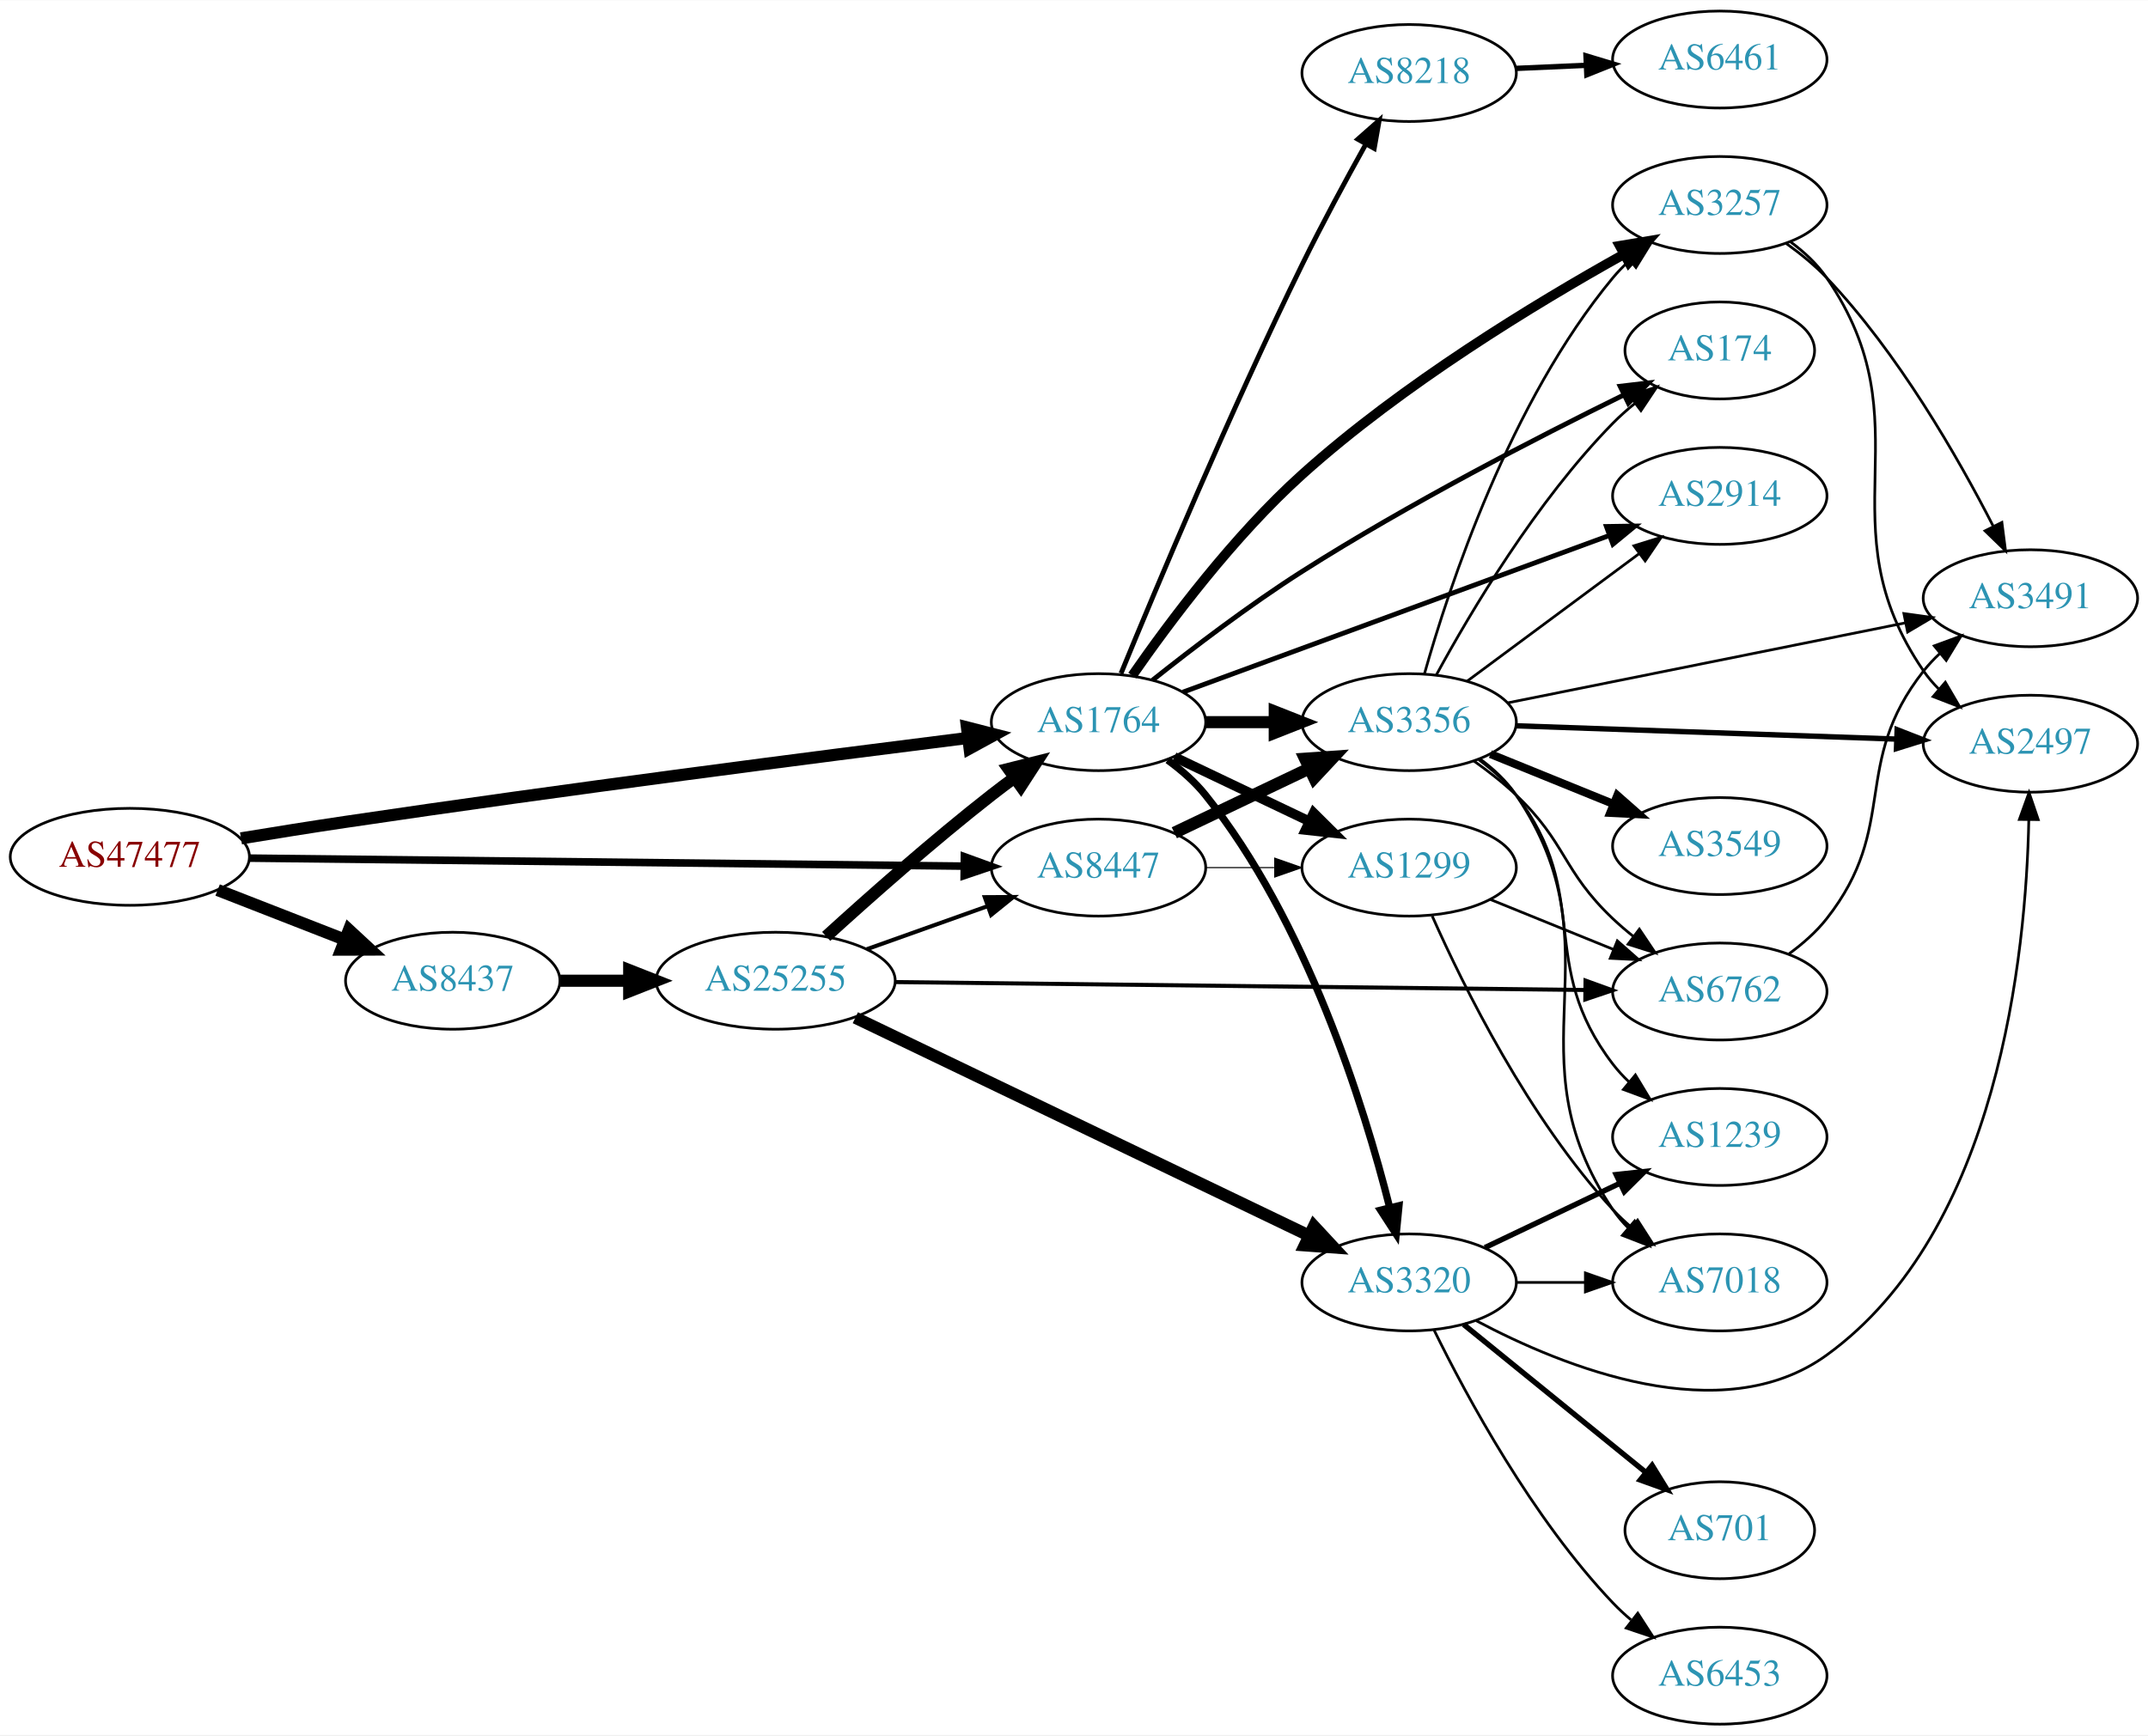
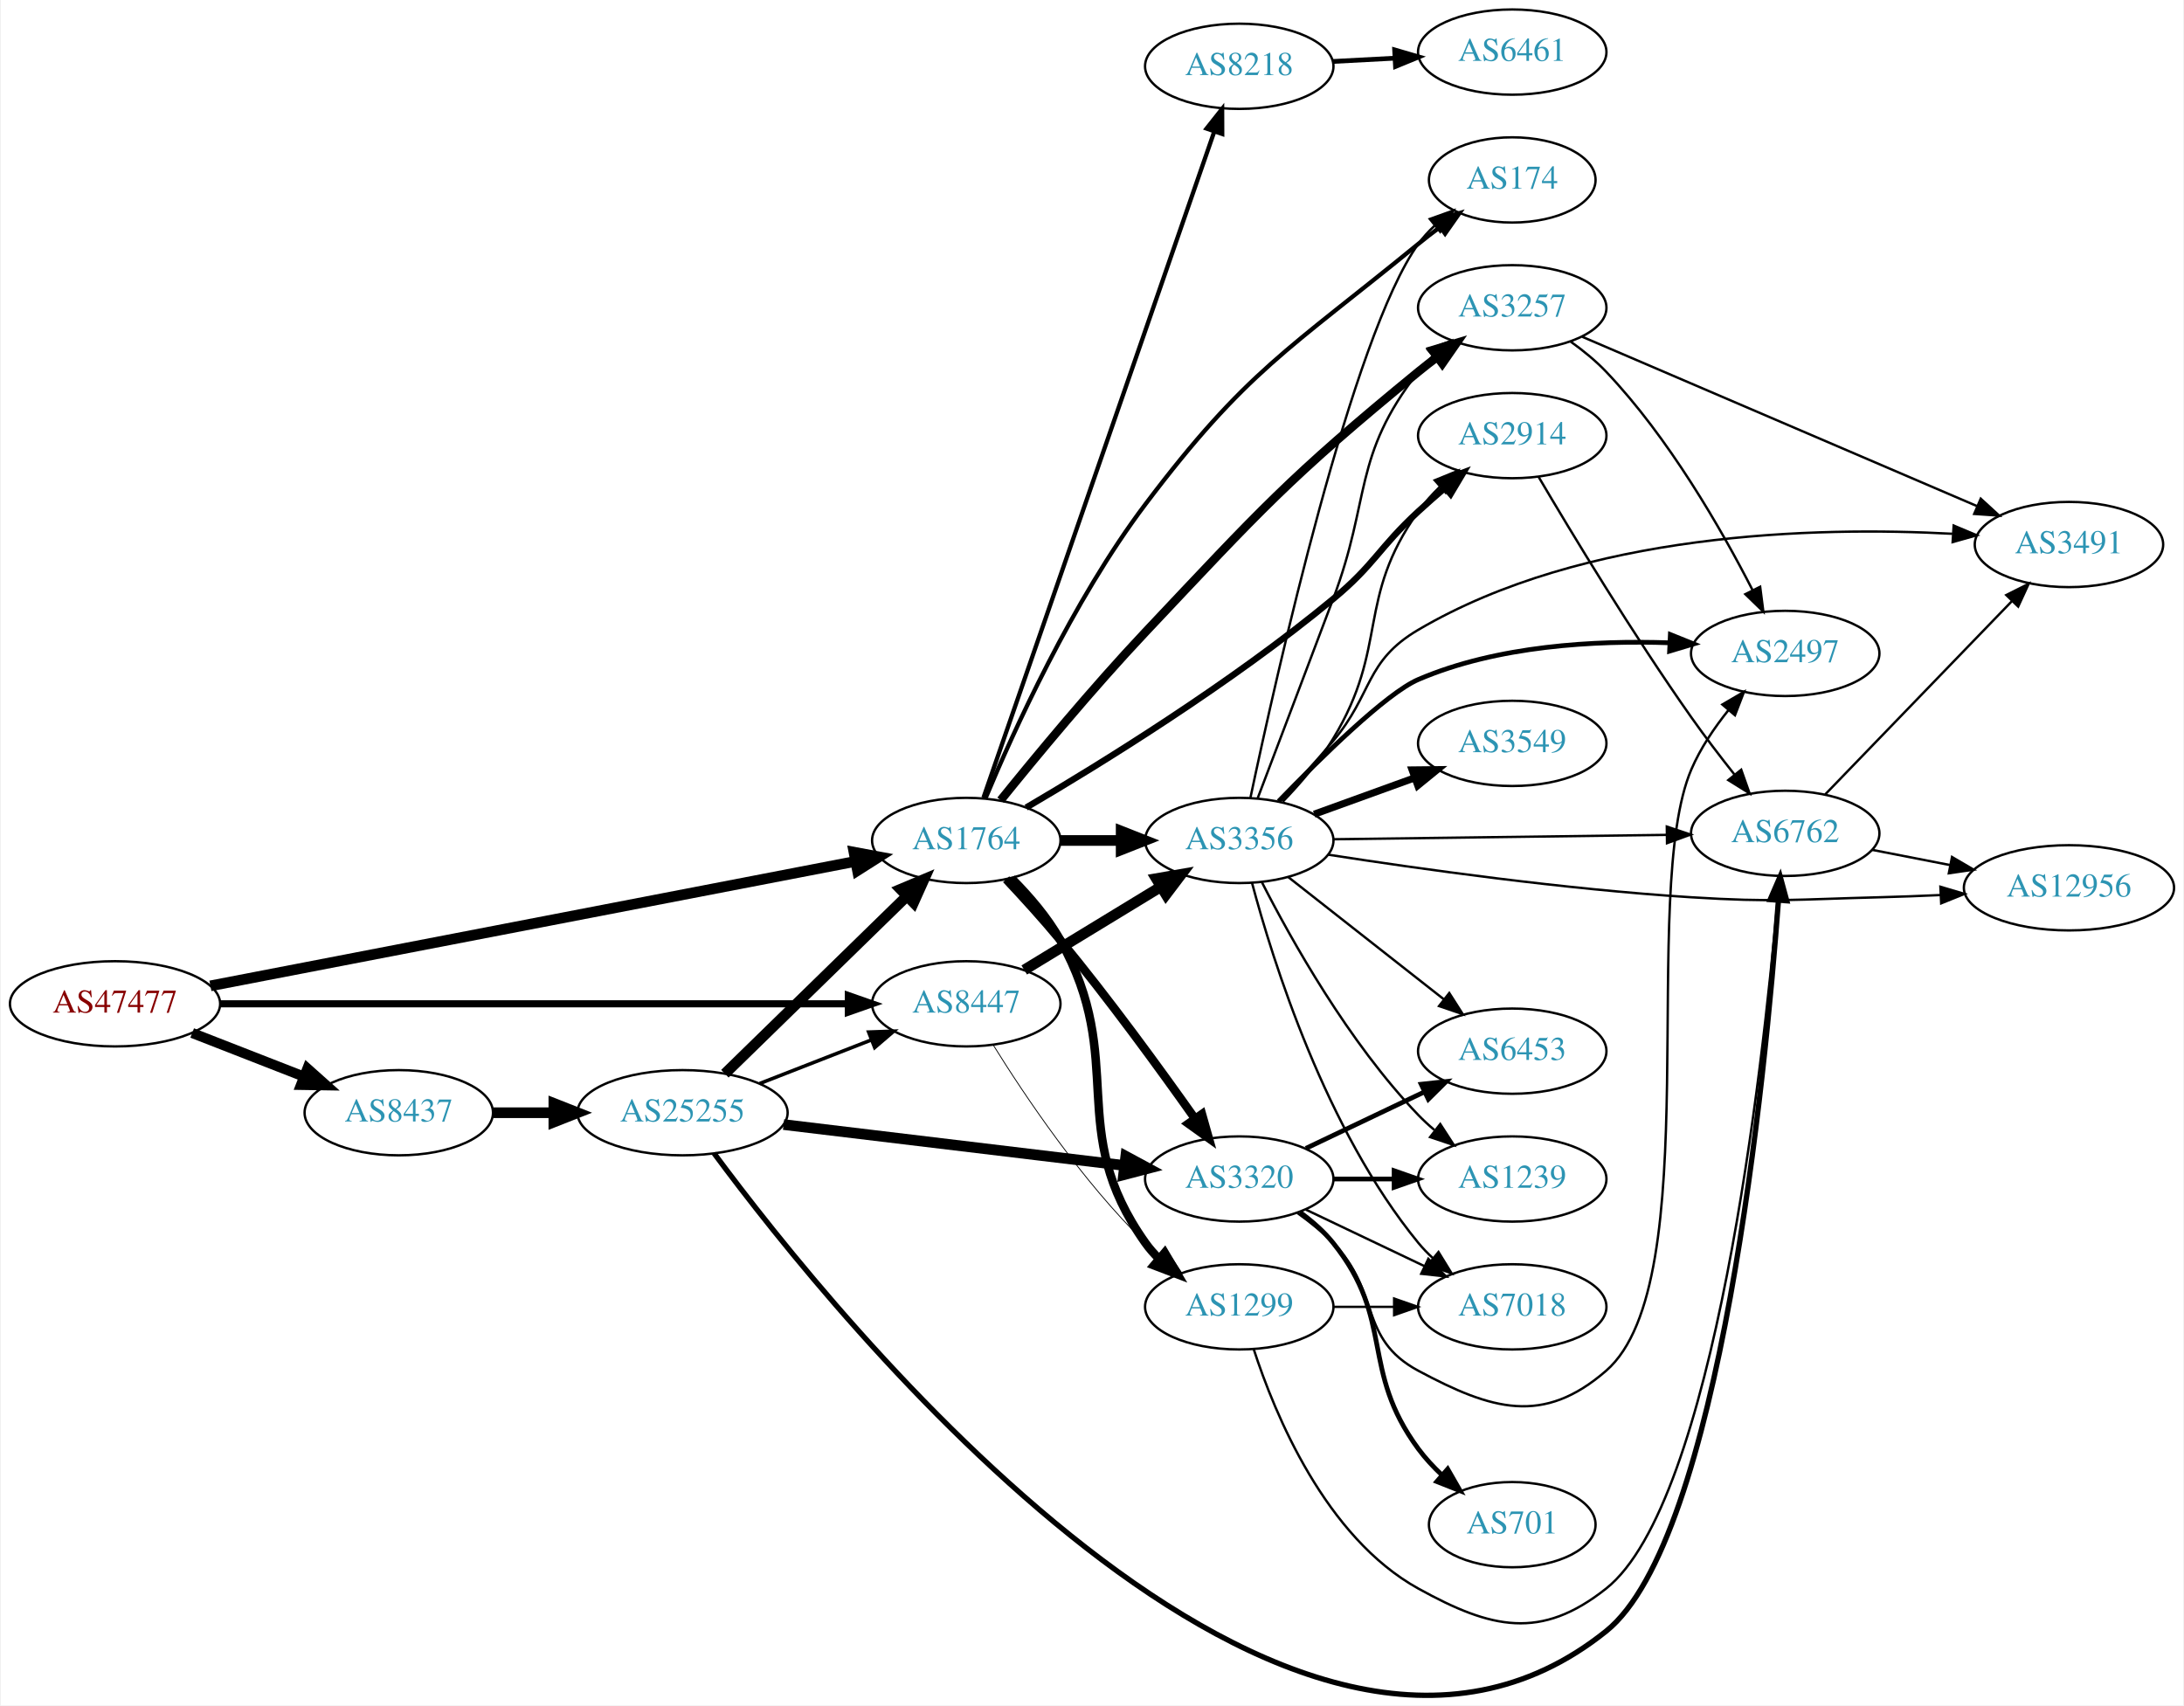
- <svg xmlns="http://www.w3.org/2000/svg" xmlns:xlink="http://www.w3.org/1999/xlink" width="797pt" height="644pt" viewBox="0.00 0.00 797.25 644.00">
-   <g id="graph0" class="graph" transform="scale(1 1) rotate(0) translate(4 640)">
-     <polygon fill="white" stroke="none" points="-4,4 -4,-640 793.249,-640 793.249,4 -4,4" />
+ <svg xmlns="http://www.w3.org/2000/svg" xmlns:xlink="http://www.w3.org/1999/xlink" width="922pt" height="720pt" viewBox="0.00 0.00 921.64 720.33">
+   <g id="graph0" class="graph" transform="scale(1 1) rotate(0) translate(4 716.333)">
+     <polygon fill="white" stroke="none" points="-4,4 -4,-716.333 917.641,-716.333 917.641,4 -4,4" />
    <g id="node1" class="node">
      <g id="a_node1">
        <a xlink:href="/asn/47477" xlink:title="AS47477 ~ REWEA-AS [AT]">
-           <ellipse fill="#ffffff" stroke="black" cx="44.196" cy="-322" rx="44.393" ry="18" />
-           <text text-anchor="middle" x="44.196" y="-318.3" font-family="Times,serif" font-size="14.00" fill="#880000">AS47477</text>
+           <ellipse fill="#ffffff" stroke="black" cx="44.196" cy="-292.333" rx="44.393" ry="18" />
+           <text text-anchor="middle" x="44.196" y="-288.633" font-family="Times,serif" font-size="14.00" fill="#880000">AS47477</text>
        </a>
      </g>
    </g>
    <g id="node2" class="node">
      <g id="a_node2">
        <a xlink:href="/asn/1764" xlink:title="AS1764 ~ NEXTLAYER-AS [AT]">
-           <ellipse fill="#ffffff" stroke="black" cx="403.724" cy="-372" rx="39.794" ry="18" />
-           <text text-anchor="middle" x="403.724" y="-368.3" font-family="Times,serif" font-size="14.00" fill="#2c94b3">AS1764</text>
+           <ellipse fill="#ffffff" stroke="black" cx="403.724" cy="-361.333" rx="39.794" ry="18" />
+           <text text-anchor="middle" x="403.724" y="-357.633" font-family="Times,serif" font-size="14.00" fill="#2c94b3">AS1764</text>
        </a>
      </g>
    </g>
    <g id="edge1" class="edge">
-       <path fill="none" stroke="black" stroke-width="4.5" d="M85.448,-328.852C97.918,-330.908 111.713,-333.117 124.392,-335 205.25,-347.008 299.605,-359.161 355.079,-366.116" />
-       <polygon fill="black" stroke="black" stroke-width="4.5" points="354.896,-370.061 365.307,-367.394 355.873,-362.247 354.896,-370.061" />
+       <path fill="none" stroke="black" stroke-width="4.5" d="M84.481,-299.915C151.132,-312.778 286.016,-338.81 356.875,-352.485" />
+       <polygon fill="black" stroke="black" stroke-width="4.5" points="356.284,-356.381 366.849,-354.41 357.777,-348.649 356.284,-356.381" />
    </g>
    <g id="node3" class="node">
      <g id="a_node3">
        <a xlink:href="/asn/8437" xlink:title="AS8437 ~ Hutchison Drei Austria GmbH [AT]">
-           <ellipse fill="#ffffff" stroke="black" cx="164.039" cy="-276" rx="39.794" ry="18" />
-           <text text-anchor="middle" x="164.039" y="-272.3" font-family="Times,serif" font-size="14.00" fill="#2c94b3">AS8437</text>
+           <ellipse fill="#ffffff" stroke="black" cx="164.039" cy="-246.333" rx="39.794" ry="18" />
+           <text text-anchor="middle" x="164.039" y="-242.633" font-family="Times,serif" font-size="14.00" fill="#2c94b3">AS8437</text>
        </a>
      </g>
    </g>
    <g id="edge2" class="edge">
-       <path fill="none" stroke="black" stroke-width="4.5" d="M76.776,-309.673C91.205,-304.04 108.444,-297.311 123.706,-291.354" />
-       <polygon fill="black" stroke="black" stroke-width="4.5" points="125.516,-294.874 133.399,-287.57 122.652,-287.538 125.516,-294.874" />
+       <path fill="none" stroke="black" stroke-width="4.25" d="M76.776,-280.006C91.205,-274.374 108.444,-267.644 123.706,-261.687" />
+       <polygon fill="black" stroke="black" stroke-width="4.25" points="125.436,-265.004 133.399,-257.903 122.732,-258.075 125.436,-265.004" />
    </g>
    <g id="node4" class="node">
      <g id="a_node4">
        <a xlink:href="/asn/8447" xlink:title="AS8447 ~ A1 Telekom Austria AG [AT]">
-           <ellipse fill="#ffffff" stroke="black" cx="403.724" cy="-318" rx="39.794" ry="18" />
-           <text text-anchor="middle" x="403.724" y="-314.3" font-family="Times,serif" font-size="14.00" fill="#2c94b3">AS8447</text>
+           <ellipse fill="#ffffff" stroke="black" cx="403.724" cy="-292.333" rx="39.794" ry="18" />
+           <text text-anchor="middle" x="403.724" y="-288.633" font-family="Times,serif" font-size="14.00" fill="#2c94b3">AS8447</text>
        </a>
      </g>
    </g>
    <g id="edge3" class="edge">
-       <path fill="none" stroke="black" stroke-width="2.812" d="M88.679,-321.514C155.588,-320.765 283.391,-319.335 353.569,-318.55" />
-       <polygon fill="black" stroke="black" stroke-width="2.812" points="353.945,-322.046 363.905,-318.434 353.867,-315.046 353.945,-322.046" />
+       <path fill="none" stroke="black" stroke-width="3" d="M88.679,-292.333C155.588,-292.333 283.391,-292.333 353.569,-292.333" />
+       <polygon fill="black" stroke="black" stroke-width="3" points="353.905,-295.833 363.905,-292.333 353.905,-288.833 353.905,-295.833" />
    </g>
    <g id="node5" class="node">
      <g id="a_node5">
-         <a xlink:href="/asn/1299" xlink:title="AS1299 ~ Telia Carrier [EU]">
-           <ellipse fill="#ffffff" stroke="black" cx="519.017" cy="-318" rx="39.794" ry="18" />
-           <text text-anchor="middle" x="519.017" y="-314.3" font-family="Times,serif" font-size="14.00" fill="#2c94b3">AS1299</text>
+         <a xlink:href="/asn/8218" xlink:title="AS8218 ~ legacy Neotelecoms [FR]">
+           <ellipse fill="#ffffff" stroke="black" cx="519.017" cy="-688.333" rx="39.794" ry="18" />
+           <text text-anchor="middle" x="519.017" y="-684.633" font-family="Times,serif" font-size="14.00" fill="#2c94b3">AS8218</text>
        </a>
      </g>
    </g>
    <g id="edge4" class="edge">
-       <path fill="none" stroke="black" stroke-width="3.6" d="M431.86,-359.066C446.854,-351.919 465.675,-342.948 481.898,-335.215" />
-       <polygon fill="black" stroke="black" stroke-width="3.6" points="483.581,-338.291 491.102,-330.829 480.569,-331.972 483.581,-338.291" />
+       <path fill="none" stroke="black" stroke-width="1.8" d="M410.976,-379.38C429.778,-433.648 485.892,-595.611 508.46,-660.751" />
+       <polygon fill="black" stroke="black" stroke-width="1.8" points="505.203,-662.039 511.784,-670.342 511.817,-659.748 505.203,-662.039" />
    </g>
    <g id="node6" class="node">
      <g id="a_node6">
-         <a xlink:href="/asn/174" xlink:title="AS174 ~ Cogent Communications [US]">
-           <ellipse fill="#ffffff" stroke="black" cx="634.31" cy="-510" rx="35.194" ry="18" />
-           <text text-anchor="middle" x="634.31" y="-506.3" font-family="Times,serif" font-size="14.00" fill="#2c94b3">AS174</text>
+         <a xlink:href="/asn/1299" xlink:title="AS1299 ~ Telia Carrier [EU]">
+           <ellipse fill="#ffffff" stroke="black" cx="519.017" cy="-164.333" rx="39.794" ry="18" />
+           <text text-anchor="middle" x="519.017" y="-160.633" font-family="Times,serif" font-size="14.00" fill="#2c94b3">AS1299</text>
        </a>
      </g>
    </g>
    <g id="edge5" class="edge">
-       <path fill="none" stroke="black" stroke-width="1.8" d="M423.782,-387.587C438.528,-399.325 459.686,-415.479 479.37,-428 518.849,-453.112 566.751,-477.783 598.527,-493.397" />
-       <polygon fill="black" stroke="black" stroke-width="1.8" points="597.321,-496.703 607.843,-497.942 600.391,-490.412 597.321,-496.703" />
+       <path fill="none" stroke="black" stroke-width="3.6" d="M422.913,-345.22C430.176,-337.944 438.059,-328.851 443.37,-319.333 472.168,-267.729 445.15,-239.513 479.37,-191.333 481.059,-188.956 483.026,-186.718 485.161,-184.625" />
+       <polygon fill="black" stroke="black" stroke-width="3.6" points="487.524,-187.21 492.908,-178.086 483.009,-181.861 487.524,-187.21" />
    </g>
    <g id="node7" class="node">
      <g id="a_node7">
        <a xlink:href="/asn/3356" xlink:title="AS3356 ~ Level 3 Parent, LLC [US]">
-           <ellipse fill="#ffffff" stroke="black" cx="519.017" cy="-372" rx="39.794" ry="18" />
-           <text text-anchor="middle" x="519.017" y="-368.3" font-family="Times,serif" font-size="14.00" fill="#2c94b3">AS3356</text>
+           <ellipse fill="#ffffff" stroke="black" cx="519.017" cy="-361.333" rx="39.794" ry="18" />
+           <text text-anchor="middle" x="519.017" y="-357.633" font-family="Times,serif" font-size="14.00" fill="#2c94b3">AS3356</text>
        </a>
      </g>
    </g>
    <g id="edge6" class="edge">
-       <path fill="none" stroke="black" stroke-width="4.5" d="M443.396,-372C451.599,-372 460.363,-372 468.895,-372" />
-       <polygon fill="black" stroke="black" stroke-width="4.5" points="469.134,-375.938 479.134,-372 469.134,-368.063 469.134,-375.938" />
+       <path fill="none" stroke="black" stroke-width="4.5" d="M443.396,-361.333C451.599,-361.333 460.363,-361.333 468.895,-361.333" />
+       <polygon fill="black" stroke="black" stroke-width="4.5" points="469.134,-365.271 479.134,-361.333 469.134,-357.396 469.134,-365.271" />
    </g>
    <g id="node8" class="node">
      <g id="a_node8">
-         <a xlink:href="/asn/3257" xlink:title="AS3257 ~ GTT [DE]">
-           <ellipse fill="#ffffff" stroke="black" cx="634.31" cy="-564" rx="39.794" ry="18" />
-           <text text-anchor="middle" x="634.31" y="-560.3" font-family="Times,serif" font-size="14.00" fill="#2c94b3">AS3257</text>
+         <a xlink:href="/asn/3320" xlink:title="AS3320 ~ DTAG [DE]">
+           <ellipse fill="#ffffff" stroke="black" cx="519.017" cy="-218.333" rx="39.794" ry="18" />
+           <text text-anchor="middle" x="519.017" y="-214.633" font-family="Times,serif" font-size="14.00" fill="#2c94b3">AS3320</text>
        </a>
      </g>
    </g>
    <g id="edge7" class="edge">
-       <path fill="none" stroke="black" stroke-width="3.6" d="M416.258,-389.297C429.849,-408.875 453.834,-441.026 479.37,-464 516.46,-497.368 565.753,-527.321 598.455,-545.558" />
-       <polygon fill="black" stroke="black" stroke-width="3.6" points="597.179,-548.85 607.627,-550.608 600.555,-542.718 597.179,-548.85" />
+       <path fill="none" stroke="black" stroke-width="3.6" d="M420.566,-344.942C427.728,-337.326 436.179,-328.044 443.37,-319.333 463.898,-294.469 485.617,-264.63 500.302,-243.859" />
+       <polygon fill="black" stroke="black" stroke-width="3.6" points="503.253,-245.748 506.141,-235.554 497.527,-241.722 503.253,-245.748" />
    </g>
    <g id="node9" class="node">
      <g id="a_node9">
-         <a xlink:href="/asn/2914" xlink:title="AS2914 ~ NTT America, Inc. [US]">
-           <ellipse fill="#ffffff" stroke="black" cx="634.31" cy="-456" rx="39.794" ry="18" />
-           <text text-anchor="middle" x="634.31" y="-452.3" font-family="Times,serif" font-size="14.00" fill="#2c94b3">AS2914</text>
+         <a xlink:href="/asn/3257" xlink:title="AS3257 ~ GTT [DE]">
+           <ellipse fill="#ffffff" stroke="black" cx="634.31" cy="-586.333" rx="39.794" ry="18" />
+           <text text-anchor="middle" x="634.31" y="-582.633" font-family="Times,serif" font-size="14.00" fill="#2c94b3">AS3257</text>
        </a>
      </g>
    </g>
    <g id="edge8" class="edge">
-       <path fill="none" stroke="black" stroke-width="1.8" d="M435.078,-383.155C475.81,-398.122 548.24,-424.739 593.362,-441.32" />
-       <polygon fill="black" stroke="black" stroke-width="1.8" points="592.236,-444.635 602.83,-444.799 594.651,-438.065 592.236,-444.635" />
+       <path fill="none" stroke="black" stroke-width="3.6" d="M418.249,-378.331C432.828,-396.397 456.964,-425.578 479.37,-449.333 527.965,-500.854 539.856,-514.479 594.663,-559.333 597.197,-561.407 599.882,-563.491 602.61,-565.533" />
+       <polygon fill="black" stroke="black" stroke-width="3.6" points="600.66,-568.443 610.812,-571.476 604.767,-562.774 600.66,-568.443" />
    </g>
    <g id="node10" class="node">
      <g id="a_node10">
-         <a xlink:href="/asn/8218" xlink:title="AS8218 ~ legacy Neotelecoms [FR]">
-           <ellipse fill="#ffffff" stroke="black" cx="519.017" cy="-613" rx="39.794" ry="18" />
-           <text text-anchor="middle" x="519.017" y="-609.3" font-family="Times,serif" font-size="14.00" fill="#2c94b3">AS8218</text>
+         <a xlink:href="/asn/2914" xlink:title="AS2914 ~ NTT America, Inc. [US]">
+           <ellipse fill="#ffffff" stroke="black" cx="634.31" cy="-532.333" rx="39.794" ry="18" />
+           <text text-anchor="middle" x="634.31" y="-528.633" font-family="Times,serif" font-size="14.00" fill="#2c94b3">AS2914</text>
        </a>
      </g>
    </g>
    <g id="edge9" class="edge">
-       <path fill="none" stroke="black" stroke-width="1.8" d="M412.076,-390.096C424.933,-421.415 452.679,-487.595 479.37,-542 486.682,-556.904 495.488,-573.193 502.846,-586.406" />
-       <polygon fill="black" stroke="black" stroke-width="1.8" points="499.959,-588.413 507.906,-595.419 506.063,-584.986 499.959,-588.413" />
+       <path fill="none" stroke="black" stroke-width="2.7" d="M429.039,-375.225C460.354,-393.602 515.839,-427.835 558.663,-463.333 576.327,-477.976 577.803,-484.772 594.663,-500.333 598.236,-503.631 602.088,-507.011 605.927,-510.282" />
+       <polygon fill="black" stroke="black" stroke-width="2.7" points="603.781,-513.05 613.697,-516.78 608.271,-507.68 603.781,-513.05" />
    </g>
    <g id="node11" class="node">
      <g id="a_node11">
-         <a xlink:href="/asn/3320" xlink:title="AS3320 ~ DTAG [DE]">
-           <ellipse fill="#ffffff" stroke="black" cx="519.017" cy="-164" rx="39.794" ry="18" />
-           <text text-anchor="middle" x="519.017" y="-160.3" font-family="Times,serif" font-size="14.00" fill="#2c94b3">AS3320</text>
+         <a xlink:href="/asn/174" xlink:title="AS174 ~ Cogent Communications [US]">
+           <ellipse fill="#ffffff" stroke="black" cx="634.31" cy="-640.333" rx="35.194" ry="18" />
+           <text text-anchor="middle" x="634.31" y="-636.633" font-family="Times,serif" font-size="14.00" fill="#2c94b3">AS174</text>
        </a>
      </g>
    </g>
    <g id="edge10" class="edge">
-       <path fill="none" stroke="black" stroke-width="2.7" d="M429.401,-357.922C434.491,-354.203 439.478,-349.852 443.37,-345 480.99,-298.104 502.259,-229.609 511.813,-191.747" />
-       <polygon fill="black" stroke="black" stroke-width="2.7" points="515.239,-192.467 514.201,-181.923 508.438,-190.814 515.239,-192.467" />
+       <path fill="none" stroke="black" stroke-width="1.8" d="M411.791,-379.005C423.444,-406.966 448.502,-462.426 479.37,-503.333 522.03,-559.866 539.856,-568.479 594.663,-613.333 597.557,-615.702 600.649,-618.085 603.776,-620.401" />
+       <polygon fill="black" stroke="black" stroke-width="1.8" points="601.859,-623.334 612.023,-626.325 605.943,-617.649 601.859,-623.334" />
+     </g>
+     <g id="node22" class="node">
+       <g id="a_node22">
+         <a xlink:href="/asn/25255" xlink:title="AS25255 ~ ==&gt; TELE2 AUSTRIA &lt;== [AT]">
+           <ellipse fill="#ffffff" stroke="black" cx="283.881" cy="-246.333" rx="44.393" ry="18" />
+           <text text-anchor="middle" x="283.881" y="-242.633" font-family="Times,serif" font-size="14.00" fill="#2c94b3">AS25255</text>
+         </a>
+       </g>
+     </g>
+     <g id="edge33" class="edge">
+       <path fill="none" stroke="black" stroke-width="4.5" d="M203.951,-246.333C212.054,-246.333 220.729,-246.333 229.255,-246.333" />
+       <polygon fill="black" stroke="black" stroke-width="4.5" points="229.533,-250.271 239.533,-246.333 229.533,-242.396 229.533,-250.271" />
+     </g>
+     <g id="edge39" class="edge">
+       <path fill="none" stroke="black" stroke-width="0.346" d="M415.112,-274.926C428.325,-253.67 452.657,-217.344 479.37,-191.333 481.514,-189.246 483.834,-187.204 486.236,-185.237" />
+       <polygon fill="black" stroke="black" stroke-width="0.346" points="488.746,-187.725 494.581,-178.882 484.505,-182.156 488.746,-187.725" />
+     </g>
+     <g id="edge38" class="edge">
+       <path fill="none" stroke="black" stroke-width="4.5" d="M428.198,-306.63C444.908,-316.807 467.563,-330.605 485.94,-341.797" />
+       <polygon fill="black" stroke="black" stroke-width="4.5" points="483.984,-345.216 494.572,-347.055 488.08,-338.49 483.984,-345.216" />
+     </g>
+     <g id="node12" class="node">
+       <g id="a_node12">
+         <a xlink:href="/asn/6461" xlink:title="AS6461 ~ Zayo Bandwidth [US]">
+           <ellipse fill="#ffffff" stroke="black" cx="634.31" cy="-694.333" rx="39.794" ry="18" />
+           <text text-anchor="middle" x="634.31" y="-690.633" font-family="Times,serif" font-size="14.00" fill="#2c94b3">AS6461</text>
+         </a>
+       </g>
+     </g>
+     <g id="edge11" class="edge">
+       <path fill="none" stroke="black" stroke-width="2" d="M558.689,-690.381C567.074,-690.825 576.046,-691.301 584.757,-691.762" />
+       <polygon fill="black" stroke="black" stroke-width="2" points="584.641,-695.261 594.812,-692.294 585.011,-688.27 584.641,-695.261" />
+     </g>
+     <g id="node17" class="node">
+       <g id="a_node17">
+         <a xlink:href="/asn/7018" xlink:title="AS7018 ~ AT&amp;T Services, Inc. [US]">
+           <ellipse fill="#ffffff" stroke="black" cx="634.31" cy="-164.333" rx="39.794" ry="18" />
+           <text text-anchor="middle" x="634.31" y="-160.633" font-family="Times,serif" font-size="14.00" fill="#2c94b3">AS7018</text>
+         </a>
+       </g>
+     </g>
+     <g id="edge31" class="edge">
+       <path fill="none" stroke="black" d="M558.689,-164.333C566.892,-164.333 575.656,-164.333 584.188,-164.333" />
+       <polygon fill="black" stroke="black" points="584.427,-167.833 594.427,-164.333 584.427,-160.833 584.427,-167.833" />
+     </g>
+     <g id="node19" class="node">
+       <g id="a_node19">
+         <a xlink:href="/asn/6762" xlink:title="AS6762 ~ TELECOM ITALIA SPARKLE S.p.A. [IT]">
+           <ellipse fill="#ffffff" stroke="black" cx="749.603" cy="-364.333" rx="39.794" ry="18" />
+           <text text-anchor="middle" x="749.603" y="-360.633" font-family="Times,serif" font-size="14.00" fill="#2c94b3">AS6762</text>
+         </a>
+       </g>
+     </g>
+     <g id="edge30" class="edge">
+       <path fill="none" stroke="black" d="M525.091,-146.543C534.013,-119.027 555.397,-67.055 594.663,-45.333 625.501,-28.275 646.343,-23.436 673.956,-45.333 719.737,-81.638 740.114,-265.134 746.376,-336.181" />
+       <polygon fill="black" stroke="black" points="742.893,-336.532 747.23,-346.198 749.868,-335.937 742.893,-336.532" />
+     </g>
+     <g id="edge25" class="edge">
+       <path fill="none" stroke="black" d="M526.737,-379.016C534.461,-399.351 547.509,-433.741 558.663,-463.333 574.736,-505.973 566.729,-523.331 594.663,-559.333 596.451,-561.637 598.489,-563.822 600.674,-565.878" />
+       <polygon fill="black" stroke="black" points="598.574,-568.683 608.515,-572.348 603.03,-563.284 598.574,-568.683" />
+     </g>
+     <g id="edge23" class="edge">
+       <path fill="none" stroke="black" d="M537.408,-377.721C544.705,-385.291 552.831,-394.723 558.663,-404.333 582.304,-443.289 568.224,-463.22 594.663,-500.333 597.293,-504.025 600.45,-507.538 603.812,-510.792" />
+       <polygon fill="black" stroke="black" points="601.561,-513.474 611.372,-517.472 606.196,-508.228 601.561,-513.474" />
+     </g>
+     <g id="edge29" class="edge">
+       <path fill="none" stroke="black" d="M523.744,-379.418C534.519,-430.479 566.718,-574.558 594.663,-613.333 596.625,-616.056 598.95,-618.599 601.471,-620.95" />
+       <polygon fill="black" stroke="black" points="599.482,-623.843 609.457,-627.415 603.887,-618.402 599.482,-623.843" />
+     </g>
+     <g id="node14" class="node">
+       <g id="a_node14">
+         <a xlink:href="/asn/6453" xlink:title="AS6453 ~ TATA COMMUNICATIONS (AMERICA) INC [US]">
+           <ellipse fill="#ffffff" stroke="black" cx="634.31" cy="-272.333" rx="39.794" ry="18" />
+           <text text-anchor="middle" x="634.31" y="-268.633" font-family="Times,serif" font-size="14.00" fill="#2c94b3">AS6453</text>
+         </a>
+       </g>
+     </g>
+     <g id="edge27" class="edge">
+       <path fill="none" stroke="black" d="M539.751,-345.831C557.916,-331.561 585.05,-310.245 605.426,-294.238" />
+       <polygon fill="black" stroke="black" points="607.72,-296.887 613.422,-287.957 603.396,-291.382 607.72,-296.887" />
+     </g>
+     <g id="node15" class="node">
+       <g id="a_node15">
+         <a xlink:href="/asn/1239" xlink:title="AS1239 ~ Sprint [US]">
+           <ellipse fill="#ffffff" stroke="black" cx="634.31" cy="-218.333" rx="39.794" ry="18" />
+           <text text-anchor="middle" x="634.31" y="-214.633" font-family="Times,serif" font-size="14.00" fill="#2c94b3">AS1239</text>
+         </a>
+       </g>
+     </g>
+     <g id="edge24" class="edge">
+       <path fill="none" stroke="black" d="M528.556,-343.735C540.835,-319.634 565.265,-275.871 594.663,-245.333 596.739,-243.177 599.01,-241.087 601.378,-239.086" />
+       <polygon fill="black" stroke="black" points="603.899,-241.561 609.662,-232.671 599.613,-236.026 603.899,-241.561" />
+     </g>
+     <g id="node16" class="node">
+       <g id="a_node16">
+         <a xlink:href="/asn/2497" xlink:title="AS2497 ~ Internet Initiative Japan Inc. [JP]">
+           <ellipse fill="#ffffff" stroke="black" cx="749.603" cy="-440.333" rx="39.794" ry="18" />
+           <text text-anchor="middle" x="749.603" y="-436.633" font-family="Times,serif" font-size="14.00" fill="#2c94b3">AS2497</text>
+         </a>
+       </g>
+     </g>
+     <g id="edge21" class="edge">
+       <path fill="none" stroke="black" stroke-width="2" d="M535.617,-377.857C553.211,-396.058 581.129,-423.53 594.663,-429.333 628.071,-443.659 669.302,-445.89 700.683,-444.823" />
+       <polygon fill="black" stroke="black" stroke-width="2" points="701.095,-448.307 710.922,-444.347 700.77,-441.315 701.095,-448.307" />
+     </g>
+     <g id="edge28" class="edge">
+       <path fill="none" stroke="black" d="M524.386,-343.482C533.157,-310.503 555.497,-239.044 594.663,-191.333 596.513,-189.08 598.597,-186.93 600.813,-184.9" />
+       <polygon fill="black" stroke="black" points="603.162,-187.501 608.713,-178.476 598.746,-182.07 603.162,-187.501" />
+     </g>
+     <g id="node18" class="node">
+       <g id="a_node18">
+         <a xlink:href="/asn/3491" xlink:title="AS3491 ~ PCCW Global, Inc. [US]">
+           <ellipse fill="#ffffff" stroke="black" cx="869.445" cy="-486.333" rx="39.794" ry="18" />
+           <text text-anchor="middle" x="869.445" y="-482.633" font-family="Times,serif" font-size="14.00" fill="#2c94b3">AS3491</text>
+         </a>
+       </g>
+     </g>
+     <g id="edge26" class="edge">
+       <path fill="none" stroke="black" d="M535.791,-377.782C542.939,-385.41 551.397,-394.684 558.663,-403.333 575.589,-423.48 571.984,-436.991 594.663,-450.333 664.877,-491.64 762.504,-493.972 820.217,-490.87" />
+       <polygon fill="black" stroke="black" points="820.747,-494.344 830.513,-490.236 820.317,-487.357 820.747,-494.344" />
+     </g>
+     <g id="edge19" class="edge">
+       <path fill="none" stroke="black" d="M558.793,-361.842C597.626,-362.352 657.509,-363.138 699.607,-363.69" />
+       <polygon fill="black" stroke="black" points="699.591,-367.19 709.636,-363.822 699.683,-360.191 699.591,-367.19" />
+     </g>
+     <g id="node20" class="node">
+       <g id="a_node20">
+         <a xlink:href="/asn/3549" xlink:title="AS3549 ~ Level 3 Parent, LLC [US]">
+           <ellipse fill="#ffffff" stroke="black" cx="634.31" cy="-402.333" rx="39.794" ry="18" />
+           <text text-anchor="middle" x="634.31" y="-398.633" font-family="Times,serif" font-size="14.00" fill="#2c94b3">AS3549</text>
+         </a>
+       </g>
+     </g>
+     <g id="edge20" class="edge">
+       <path fill="none" stroke="black" stroke-width="3" d="M550.675,-372.428C563.648,-377.123 578.941,-382.658 592.822,-387.681" />
+       <polygon fill="black" stroke="black" stroke-width="3" points="592.032,-391.117 602.626,-391.229 594.414,-384.535 592.032,-391.117" />
    </g>
    <g id="node21" class="node">
      <g id="a_node21">
-         <a xlink:href="/asn/25255" xlink:title="AS25255 ~ ==&gt; TELE2 AUSTRIA &lt;== [AT]">
-           <ellipse fill="#ffffff" stroke="black" cx="283.881" cy="-276" rx="44.393" ry="18" />
-           <text text-anchor="middle" x="283.881" y="-272.3" font-family="Times,serif" font-size="14.00" fill="#2c94b3">AS25255</text>
-         </a>
-       </g>
-     </g>
-     <g id="edge30" class="edge">
-       <path fill="none" stroke="black" stroke-width="4.5" d="M203.951,-276C212.054,-276 220.729,-276 229.255,-276" />
-       <polygon fill="black" stroke="black" stroke-width="4.5" points="229.533,-279.938 239.533,-276 229.533,-272.063 229.533,-279.938" />
-     </g>
-     <g id="edge36" class="edge">
-       <path fill="none" stroke="black" stroke-width="0.409" d="M443.396,-318C451.599,-318 460.363,-318 468.895,-318" />
-       <polygon fill="black" stroke="black" stroke-width="0.409" points="469.134,-321.5 479.134,-318 469.134,-314.5 469.134,-321.5" />
-     </g>
-     <g id="edge35" class="edge">
-       <path fill="none" stroke="black" stroke-width="4.5" d="M431.86,-330.934C446.854,-338.081 465.675,-347.052 481.898,-354.785" />
-       <polygon fill="black" stroke="black" stroke-width="4.5" points="480.38,-358.423 491.102,-359.171 483.769,-351.314 480.38,-358.423" />
-     </g>
-     <g id="node12" class="node">
-       <g id="a_node12">
-         <a xlink:href="/asn/6762" xlink:title="AS6762 ~ TELECOM ITALIA SPARKLE S.p.A. [IT]">
-           <ellipse fill="#ffffff" stroke="black" cx="634.31" cy="-272" rx="39.794" ry="18" />
-           <text text-anchor="middle" x="634.31" y="-268.3" font-family="Times,serif" font-size="14.00" fill="#2c94b3">AS6762</text>
-         </a>
-       </g>
-     </g>
-     <g id="edge11" class="edge">
-       <path fill="none" stroke="black" d="M549.192,-306.154C563.068,-300.52 579.845,-293.708 594.754,-287.654" />
-       <polygon fill="black" stroke="black" points="596.284,-290.811 604.233,-283.806 593.651,-284.325 596.284,-290.811" />
+         <a xlink:href="/asn/12956" xlink:title="AS12956 ~ TELXIUS [ES]">
+           <ellipse fill="#ffffff" stroke="black" cx="869.445" cy="-341.333" rx="44.393" ry="18" />
+           <text text-anchor="middle" x="869.445" y="-337.633" font-family="Times,serif" font-size="14.00" fill="#2c94b3">AS12956</text>
+         </a>
+       </g>
+     </g>
+     <g id="edge22" class="edge">
+       <path fill="none" stroke="black" d="M556.654,-355.315C594.811,-349.374 656.383,-340.705 709.956,-337.333 745.128,-335.12 754.019,-336.444 789.249,-337.333 797.657,-337.545 806.562,-337.884 815.249,-338.277" />
+       <polygon fill="black" stroke="black" points="815.146,-341.776 825.303,-338.759 815.481,-334.784 815.146,-341.776" />
    </g>
    <g id="node13" class="node">
      <g id="a_node13">
-         <a xlink:href="/asn/7018" xlink:title="AS7018 ~ AT&amp;T Services, Inc. [US]">
-           <ellipse fill="#ffffff" stroke="black" cx="634.31" cy="-164" rx="39.794" ry="18" />
-           <text text-anchor="middle" x="634.31" y="-160.3" font-family="Times,serif" font-size="14.00" fill="#2c94b3">AS7018</text>
+         <a xlink:href="/asn/701" xlink:title="AS701 ~ UUNET [US]">
+           <ellipse fill="#ffffff" stroke="black" cx="634.31" cy="-72.333" rx="35.194" ry="18" />
+           <text text-anchor="middle" x="634.31" y="-68.633" font-family="Times,serif" font-size="14.00" fill="#2c94b3">AS701</text>
        </a>
      </g>
    </g>
    <g id="edge12" class="edge">
-       <path fill="none" stroke="black" d="M527.585,-300.004C539.204,-273.857 563.413,-224.803 594.663,-191 596.695,-188.803 598.934,-186.682 601.281,-184.661" />
-       <polygon fill="black" stroke="black" points="603.808,-187.128 609.526,-178.209 599.494,-181.616 603.808,-187.128" />
-     </g>
-     <g id="edge20" class="edge">
-       <path fill="none" stroke="black" d="M529.153,-389.598C541.758,-412.783 566.183,-454.008 594.663,-483 597.148,-485.529 599.897,-487.975 602.752,-490.294" />
-       <polygon fill="black" stroke="black" points="600.845,-493.239 610.94,-496.455 605.054,-487.646 600.845,-493.239" />
+       <path fill="none" stroke="black" stroke-width="2" d="M544.69,-204.252C549.78,-200.533 554.768,-196.183 558.663,-191.333 584.867,-158.707 569.815,-138.003 594.663,-104.333 597.55,-100.421 601.015,-96.694 604.669,-93.257" />
+       <polygon fill="black" stroke="black" stroke-width="2" points="607.04,-95.834 612.31,-86.643 602.458,-90.542 607.04,-95.834" />
+     </g>
+     <g id="edge13" class="edge">
+       <path fill="none" stroke="black" stroke-width="2" d="M547.153,-231.268C562.147,-238.414 580.968,-247.385 597.191,-255.118" />
+       <polygon fill="black" stroke="black" stroke-width="2" points="595.862,-258.361 606.395,-259.504 598.874,-252.042 595.862,-258.361" />
+     </g>
+     <g id="edge14" class="edge">
+       <path fill="none" stroke="black" stroke-width="2" d="M558.689,-218.333C566.892,-218.333 575.656,-218.333 584.188,-218.333" />
+       <polygon fill="black" stroke="black" stroke-width="2" points="584.427,-221.833 594.427,-218.333 584.427,-214.833 584.427,-221.833" />
+     </g>
+     <g id="edge15" class="edge">
+       <path fill="none" stroke="black" d="M543.611,-203.944C548.867,-200.185 554.198,-195.896 558.663,-191.333 578.836,-170.716 569.232,-150.944 594.663,-137.333 625.735,-120.704 647.346,-114.228 673.956,-137.333 717.003,-174.709 687.53,-338.921 709.956,-391.333 713.775,-400.258 719.654,-408.937 725.684,-416.45" />
+       <polygon fill="black" stroke="black" points="723.049,-418.754 732.196,-424.101 728.379,-414.217 723.049,-418.754" />
    </g>
    <g id="edge16" class="edge">
-       <path fill="none" stroke="black" d="M524.662,-389.827C533.75,-422.051 556.403,-490.918 594.663,-537 596.526,-539.243 598.618,-541.385 600.841,-543.41" />
-       <polygon fill="black" stroke="black" points="598.78,-546.246 608.752,-549.824 603.188,-540.808 598.78,-546.246" />
-     </g>
-     <g id="edge19" class="edge">
-       <path fill="none" stroke="black" d="M540.533,-387.212C558.388,-400.45 584.461,-419.781 604.423,-434.583" />
-       <polygon fill="black" stroke="black" points="602.445,-437.473 612.563,-440.618 606.615,-431.85 602.445,-437.473" />
-     </g>
-     <g id="edge14" class="edge">
-       <path fill="none" stroke="black" d="M542.959,-357.647C548.353,-353.828 553.909,-349.503 558.663,-345 577.511,-327.147 575.815,-316.853 594.663,-299 597.04,-296.749 599.618,-294.542 602.275,-292.42" />
-       <polygon fill="black" stroke="black" points="604.466,-295.152 610.367,-286.353 600.267,-289.552 604.466,-295.152" />
+       <path fill="none" stroke="black" d="M547.153,-205.399C562.147,-198.252 580.968,-189.281 597.191,-181.549" />
+       <polygon fill="black" stroke="black" points="598.874,-184.624 606.395,-177.162 595.862,-178.305 598.874,-184.624" />
+     </g>
+     <g id="edge17" class="edge">
+       <path fill="none" stroke="black" d="M658.996,-572.033C664.248,-568.271 669.555,-563.958 673.956,-559.333 700.492,-531.448 722.682,-492.713 735.798,-467.106" />
+       <polygon fill="black" stroke="black" points="739.018,-468.493 740.371,-457.985 732.76,-465.356 739.018,-468.493" />
    </g>
    <g id="edge18" class="edge">
-       <path fill="none" stroke="black" d="M545.294,-358.365C550.352,-354.622 555.175,-350.15 558.663,-345 598.079,-286.802 555.247,-249.198 594.663,-191 596.298,-188.586 598.227,-186.321 600.335,-184.21" />
-       <polygon fill="black" stroke="black" points="602.702,-186.791 608.033,-177.635 598.156,-181.469 602.702,-186.791" />
-     </g>
-     <g id="node14" class="node">
-       <g id="a_node14">
-         <a xlink:href="/asn/3549" xlink:title="AS3549 ~ Level 3 Parent, LLC [US]">
-           <ellipse fill="#ffffff" stroke="black" cx="634.31" cy="-326" rx="39.794" ry="18" />
-           <text text-anchor="middle" x="634.31" y="-322.3" font-family="Times,serif" font-size="14.00" fill="#2c94b3">AS3549</text>
-         </a>
-       </g>
-     </g>
-     <g id="edge13" class="edge">
-       <path fill="none" stroke="black" stroke-width="3" d="M549.192,-360.154C563.068,-354.52 579.845,-347.708 594.754,-341.654" />
-       <polygon fill="black" stroke="black" stroke-width="3" points="596.284,-344.811 604.233,-337.806 593.651,-338.325 596.284,-344.811" />
-     </g>
-     <g id="node15" class="node">
-       <g id="a_node15">
-         <a xlink:href="/asn/2497" xlink:title="AS2497 ~ Internet Initiative Japan Inc. [JP]">
-           <ellipse fill="#ffffff" stroke="black" cx="749.603" cy="-364" rx="39.794" ry="18" />
-           <text text-anchor="middle" x="749.603" y="-360.3" font-family="Times,serif" font-size="14.00" fill="#2c94b3">AS2497</text>
-         </a>
-       </g>
-     </g>
-     <g id="edge15" class="edge">
-       <path fill="none" stroke="black" stroke-width="2" d="M558.793,-370.643C597.743,-369.28 657.872,-367.175 699.989,-365.701" />
-       <polygon fill="black" stroke="black" stroke-width="2" points="700.147,-369.198 710.018,-365.35 699.902,-362.202 700.147,-369.198" />
-     </g>
-     <g id="node16" class="node">
-       <g id="a_node16">
-         <a xlink:href="/asn/3491" xlink:title="AS3491 ~ PCCW Global, Inc. [US]">
-           <ellipse fill="#ffffff" stroke="black" cx="749.603" cy="-418" rx="39.794" ry="18" />
-           <text text-anchor="middle" x="749.603" y="-414.3" font-family="Times,serif" font-size="14.00" fill="#2c94b3">AS3491</text>
-         </a>
-       </g>
-     </g>
-     <g id="edge17" class="edge">
-       <path fill="none" stroke="black" d="M555.733,-379.188C595.49,-387.188 659.831,-400.136 703.148,-408.853" />
-       <polygon fill="black" stroke="black" points="702.643,-412.321 713.137,-410.863 704.024,-405.459 702.643,-412.321" />
-     </g>
-     <g id="node17" class="node">
-       <g id="a_node17">
-         <a xlink:href="/asn/1239" xlink:title="AS1239 ~ Sprint [US]">
-           <ellipse fill="#ffffff" stroke="black" cx="634.31" cy="-218" rx="39.794" ry="18" />
-           <text text-anchor="middle" x="634.31" y="-214.3" font-family="Times,serif" font-size="14.00" fill="#2c94b3">AS1239</text>
-         </a>
-       </g>
-     </g>
-     <g id="edge21" class="edge">
-       <path fill="none" stroke="black" d="M544.86,-358.052C549.941,-354.326 554.883,-349.94 558.663,-345 587.373,-307.489 565.953,-282.511 594.663,-245 596.435,-242.685 598.463,-240.491 600.64,-238.429" />
-       <polygon fill="black" stroke="black" points="602.997,-241.022 608.466,-231.948 598.532,-235.63 602.997,-241.022" />
-     </g>
-     <g id="edge23" class="edge">
-       <path fill="none" stroke="black" d="M660.541,-550.333C665.601,-546.592 670.437,-542.129 673.956,-537 711.768,-481.893 672.144,-446.107 709.956,-391 711.606,-388.596 713.545,-386.338 715.661,-384.232" />
-       <polygon fill="black" stroke="black" points="718.026,-386.814 723.372,-377.667 713.489,-381.484 718.026,-386.814" />
-     </g>
-     <g id="edge22" class="edge">
-       <path fill="none" stroke="black" d="M658.996,-549.7C664.248,-545.938 669.555,-541.625 673.956,-537 700.492,-509.115 722.682,-470.379 735.798,-444.773" />
-       <polygon fill="black" stroke="black" points="739.018,-446.16 740.371,-435.652 732.76,-443.023 739.018,-446.16" />
-     </g>
-     <g id="node18" class="node">
-       <g id="a_node18">
-         <a xlink:href="/asn/6461" xlink:title="AS6461 ~ Zayo Bandwidth [US]">
-           <ellipse fill="#ffffff" stroke="black" cx="634.31" cy="-618" rx="39.794" ry="18" />
-           <text text-anchor="middle" x="634.31" y="-614.3" font-family="Times,serif" font-size="14.00" fill="#2c94b3">AS6461</text>
-         </a>
-       </g>
-     </g>
-     <g id="edge24" class="edge">
-       <path fill="none" stroke="black" stroke-width="2" d="M558.689,-614.707C567.074,-615.077 576.046,-615.473 584.757,-615.857" />
-       <polygon fill="black" stroke="black" stroke-width="2" points="584.667,-619.357 594.812,-616.301 584.976,-612.363 584.667,-619.357" />
-     </g>
-     <g id="edge29" class="edge">
-       <path fill="none" stroke="black" d="M558.689,-164C566.892,-164 575.656,-164 584.188,-164" />
-       <polygon fill="black" stroke="black" points="584.427,-167.5 594.427,-164 584.427,-160.5 584.427,-167.5" />
-     </g>
-     <g id="edge27" class="edge">
-       <path fill="none" stroke="black" d="M543.833,-149.828C576.355,-132.527 635.052,-108.84 673.956,-137 737.826,-183.231 748.004,-285.931 749.009,-335.775" />
-       <polygon fill="black" stroke="black" points="745.51,-335.881 749.1,-345.849 752.51,-335.818 745.51,-335.881" />
-     </g>
-     <g id="edge25" class="edge">
-       <path fill="none" stroke="black" stroke-width="2" d="M547.153,-176.934C562.147,-184.081 580.968,-193.052 597.191,-200.785" />
-       <polygon fill="black" stroke="black" stroke-width="2" points="595.862,-204.028 606.395,-205.171 598.874,-197.709 595.862,-204.028" />
-     </g>
-     <g id="node19" class="node">
-       <g id="a_node19">
-         <a xlink:href="/asn/701" xlink:title="AS701 ~ UUNET [US]">
-           <ellipse fill="#ffffff" stroke="black" cx="634.31" cy="-72" rx="35.194" ry="18" />
-           <text text-anchor="middle" x="634.31" y="-68.3" font-family="Times,serif" font-size="14.00" fill="#2c94b3">AS701</text>
-         </a>
-       </g>
-     </g>
-     <g id="edge26" class="edge">
-       <path fill="none" stroke="black" stroke-width="2" d="M539.235,-148.393C557.85,-133.277 586.225,-110.235 606.945,-93.41" />
-       <polygon fill="black" stroke="black" stroke-width="2" points="609.194,-96.092 614.75,-87.071 604.781,-90.658 609.194,-96.092" />
-     </g>
-     <g id="node20" class="node">
-       <g id="a_node20">
-         <a xlink:href="/asn/6453" xlink:title="AS6453 ~ TATA COMMUNICATIONS (AMERICA) INC [US]">
-           <ellipse fill="#ffffff" stroke="black" cx="634.31" cy="-18" rx="39.794" ry="18" />
-           <text text-anchor="middle" x="634.31" y="-14.3" font-family="Times,serif" font-size="14.00" fill="#2c94b3">AS6453</text>
-         </a>
-       </g>
-     </g>
-     <g id="edge28" class="edge">
-       <path fill="none" stroke="black" d="M528.249,-146.348C540.339,-121.695 564.738,-76.447 594.663,-45 596.726,-42.832 598.988,-40.733 601.35,-38.727" />
-       <polygon fill="black" stroke="black" points="603.873,-41.199 609.623,-32.3 599.579,-35.671 603.873,-41.199" />
+       <path fill="none" stroke="black" d="M663.897,-574.071C705.784,-556.104 783.907,-522.595 830.541,-502.592" />
+       <polygon fill="black" stroke="black" points="832.179,-505.698 839.989,-498.539 829.419,-499.264 832.179,-505.698" />
+     </g>
+     <g id="edge32" class="edge">
+       <path fill="none" stroke="black" d="M645.377,-515.011C659.217,-491.506 685.226,-448.416 709.956,-413.333 715.641,-405.269 722.171,-396.742 728.226,-389.102" />
+       <polygon fill="black" stroke="black" points="731.02,-391.213 734.548,-381.223 725.56,-386.832 731.02,-391.213" />
+     </g>
+     <g id="edge40" class="edge">
+       <path fill="none" stroke="black" d="M766.495,-380.787C786.79,-401.797 822.06,-438.311 845.329,-462.401" />
+       <polygon fill="black" stroke="black" points="842.963,-464.99 852.428,-469.751 847.998,-460.127 842.963,-464.99" />
+     </g>
+     <g id="edge41" class="edge">
+       <path fill="none" stroke="black" d="M786.279,-357.37C796.652,-355.346 808.17,-353.098 819.22,-350.941" />
+       <polygon fill="black" stroke="black" points="820.046,-354.346 829.19,-348.995 818.705,-347.475 820.046,-354.346" />
+     </g>
+     <g id="edge35" class="edge">
+       <path fill="none" stroke="black" stroke-width="4.5" d="M301.765,-262.81C321.892,-282.451 355.673,-315.418 378.562,-337.754" />
+       <polygon fill="black" stroke="black" stroke-width="4.5" points="375.964,-340.721 385.871,-344.887 381.464,-335.085 375.964,-340.721" />
+     </g>
+     <g id="edge36" class="edge">
+       <path fill="none" stroke="black" stroke-width="1.5" d="M316.461,-258.66C330.89,-264.293 348.129,-271.022 363.391,-276.98" />
+       <polygon fill="black" stroke="black" stroke-width="1.5" points="362.496,-280.388 373.085,-280.764 365.042,-273.867 362.496,-280.388" />
    </g>
    <g id="edge37" class="edge">
-       <path fill="none" stroke="black" d="M660.053,-286.025C665.139,-289.748 670.108,-294.113 673.956,-299 701.118,-333.498 682.794,-356.502 709.956,-391 711.76,-393.291 713.81,-395.467 716.003,-397.516" />
-       <polygon fill="black" stroke="black" points="713.912,-400.328 723.859,-403.975 718.357,-394.92 713.912,-400.328" />
-     </g>
-     <g id="edge31" class="edge">
-       <path fill="none" stroke="black" stroke-width="4.5" d="M302.659,-292.461C318.411,-306.809 342.235,-327.934 364.077,-345 366.804,-347.131 369.685,-349.294 372.593,-351.421" />
-       <polygon fill="black" stroke="black" stroke-width="4.5" points="370.338,-354.649 380.762,-357.263 374.918,-348.243 370.338,-354.649" />
-     </g>
-     <g id="edge32" class="edge">
-       <path fill="none" stroke="black" stroke-width="1.5" d="M317.707,-287.699C331.54,-292.63 347.779,-298.417 362.336,-303.606" />
-       <polygon fill="black" stroke="black" stroke-width="1.5" points="361.501,-307.024 372.096,-307.084 363.851,-300.43 361.501,-307.024" />
-     </g>
-     <g id="edge33" class="edge">
-       <path fill="none" stroke="black" stroke-width="4.5" d="M313.468,-262.267C355.898,-241.883 435.509,-203.637 481.909,-181.347" />
-       <polygon fill="black" stroke="black" stroke-width="4.5" points="483.694,-184.857 491.003,-176.978 480.284,-177.759 483.694,-184.857" />
+       <path fill="none" stroke="black" stroke-width="4.5" d="M326.561,-241.327C366.974,-236.474 428.212,-229.119 470.497,-224.041" />
+       <polygon fill="black" stroke="black" stroke-width="4.5" points="471.088,-227.935 480.547,-222.833 470.149,-220.117 471.088,-227.935" />
    </g>
    <g id="edge34" class="edge">
-       <path fill="none" stroke="black" stroke-width="1.5" d="M328.305,-275.501C393.462,-274.753 516.137,-273.345 584.376,-272.562" />
-       <polygon fill="black" stroke="black" stroke-width="1.5" points="584.48,-276.061 594.439,-272.446 584.4,-269.061 584.48,-276.061" />
+       <path fill="none" stroke="black" stroke-width="2.25" d="M297.219,-229.159C347.468,-161.222 540.369,79.902 673.956,-27.333 722.283,-66.127 741.246,-262.209 746.747,-336.104" />
+       <polygon fill="black" stroke="black" stroke-width="2.25" points="743.257,-336.362 747.463,-346.086 750.239,-335.862 743.257,-336.362" />
    </g>
  </g>
</svg>
